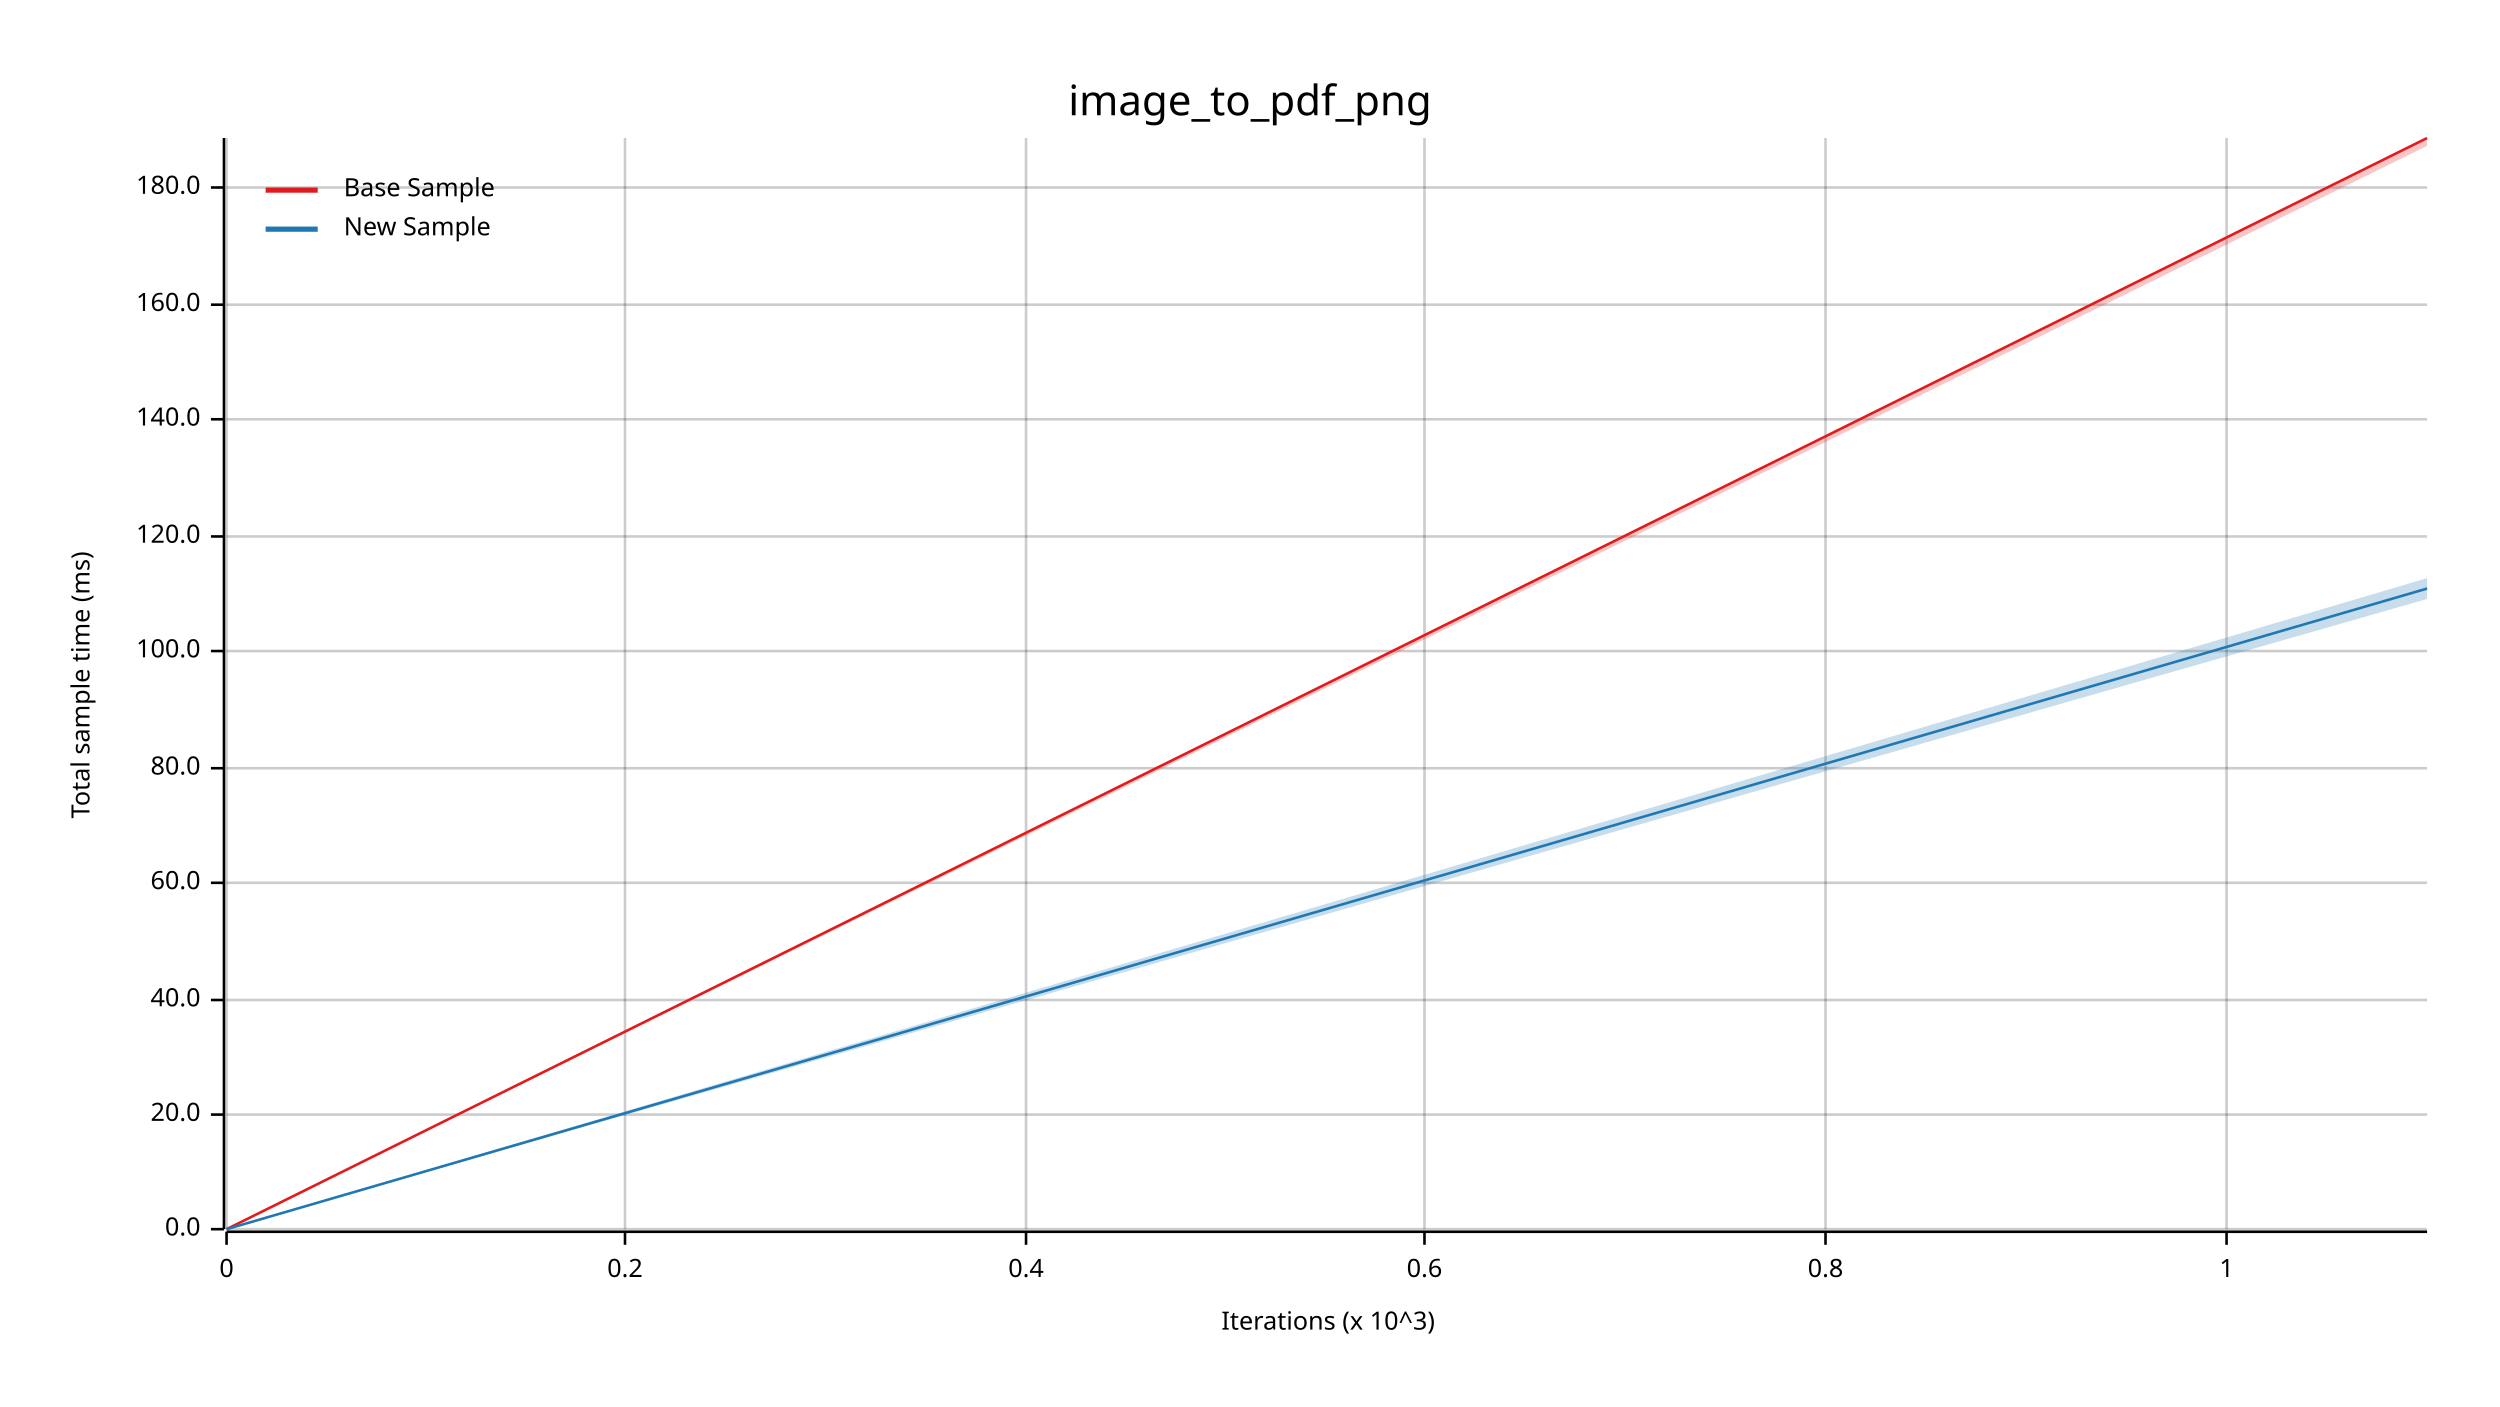
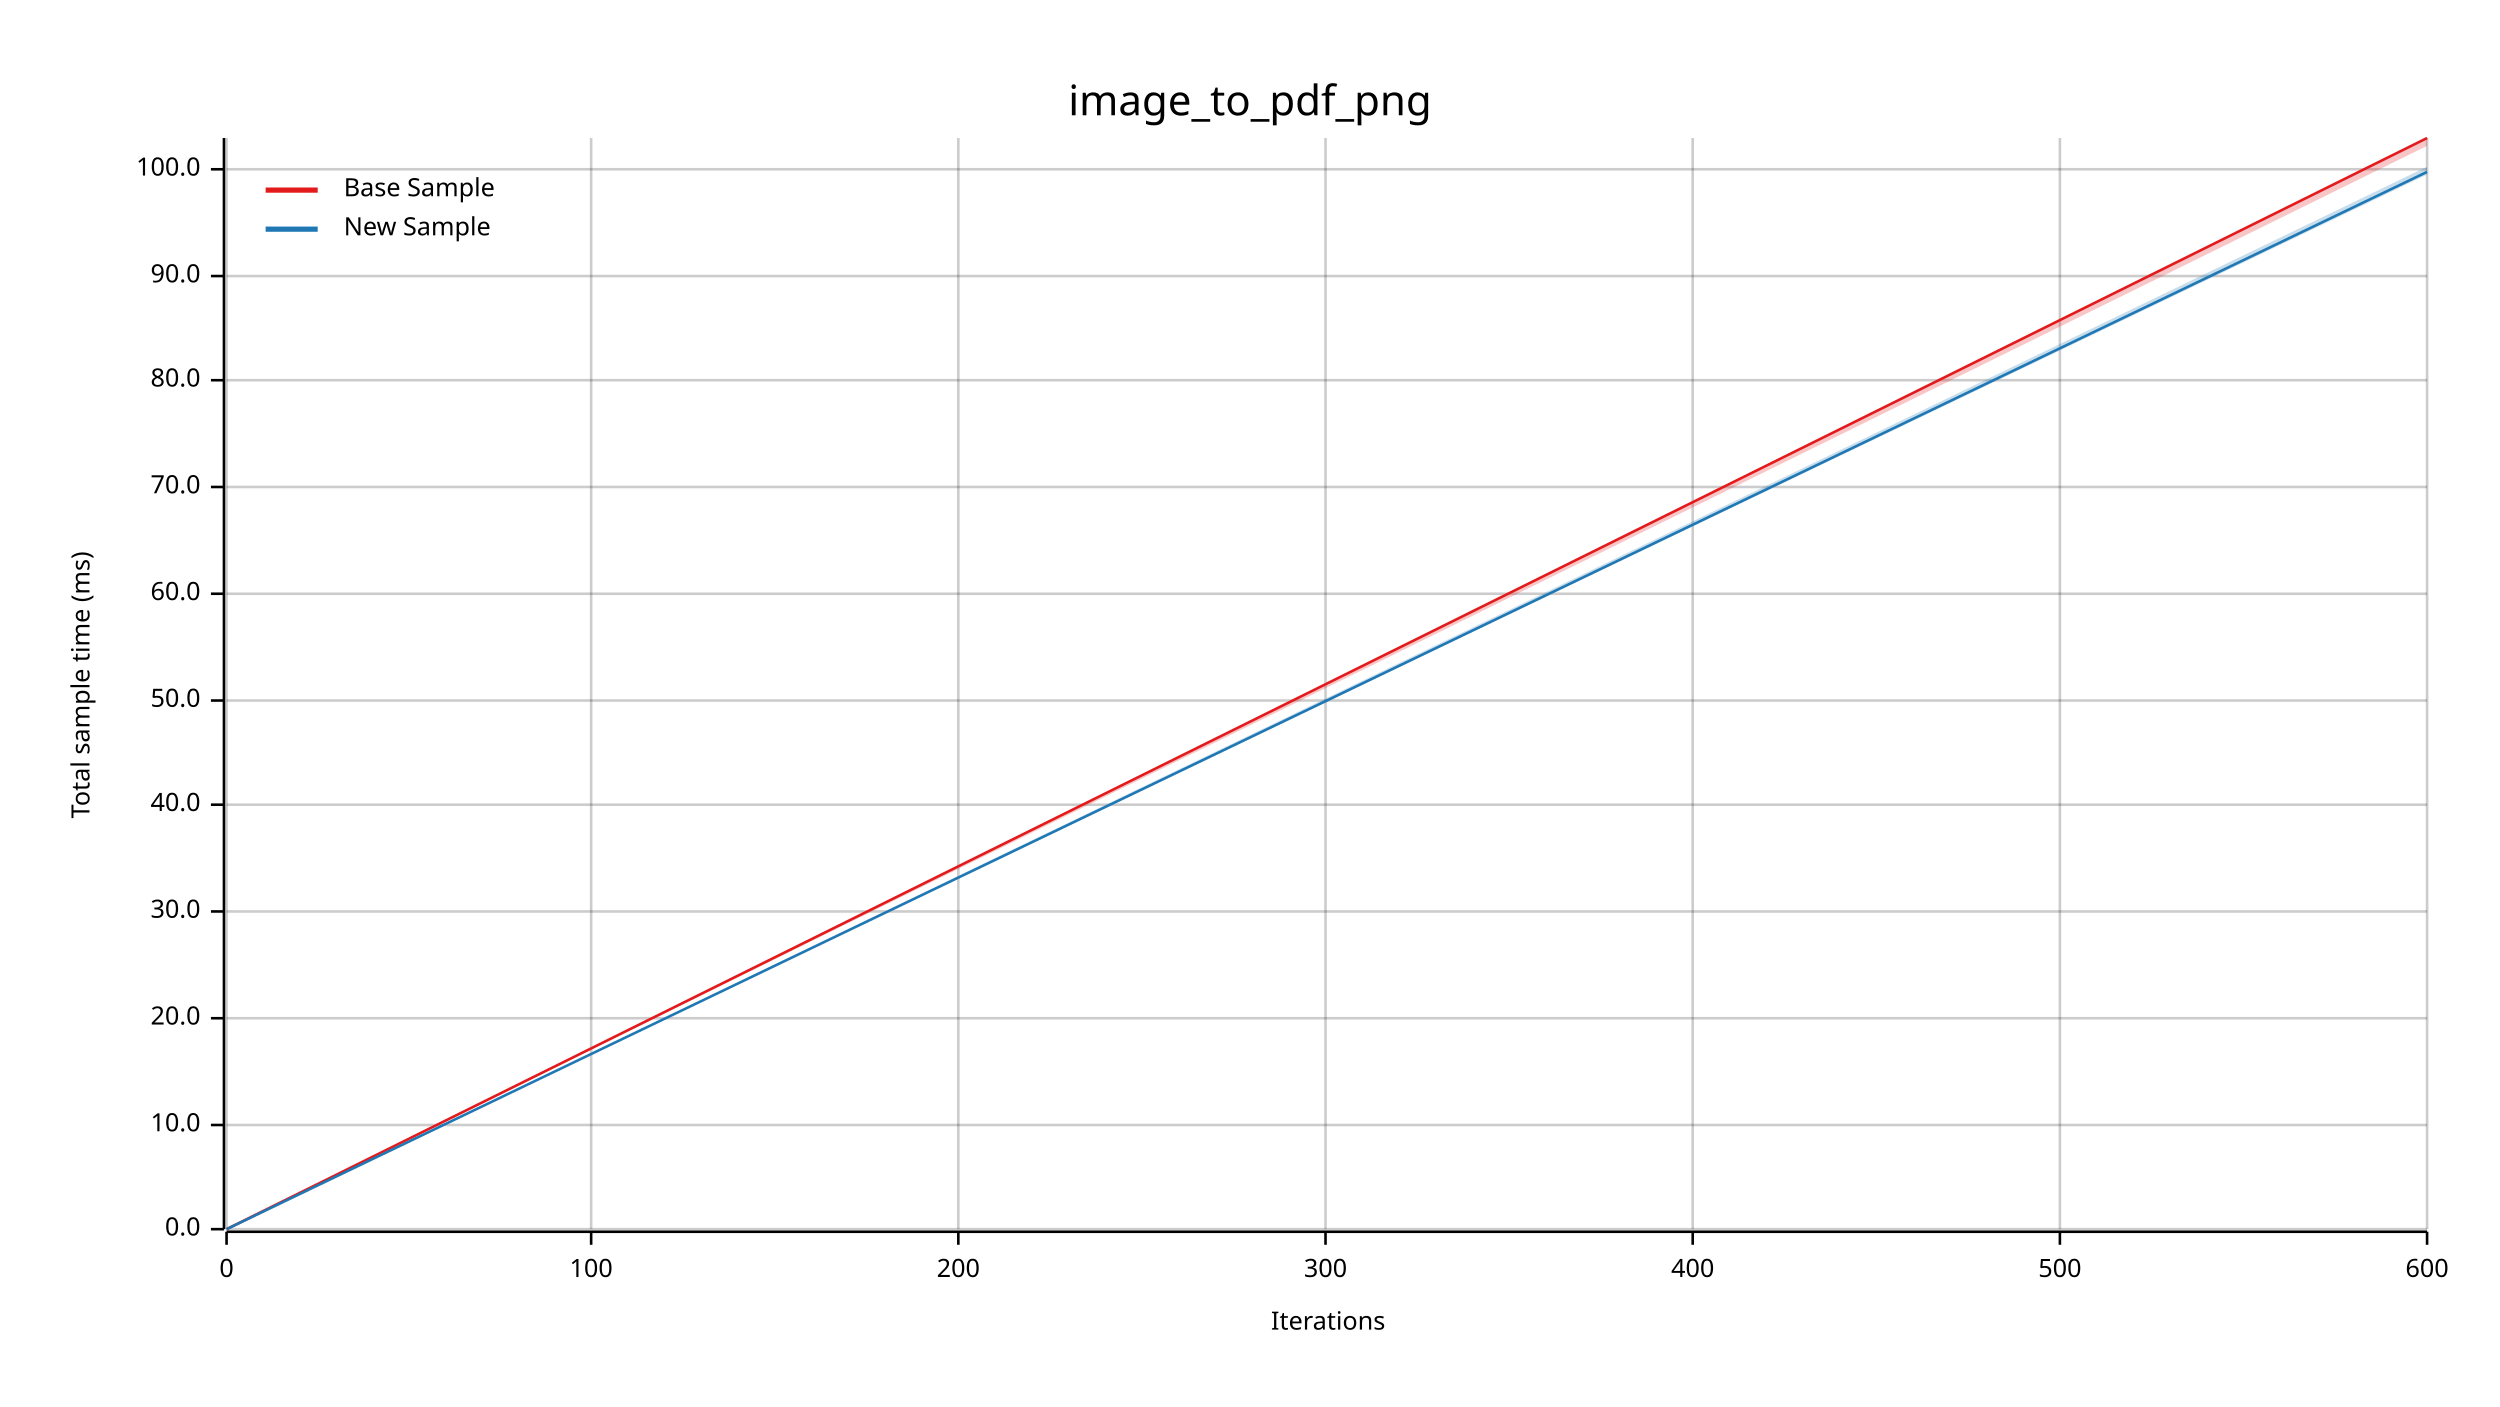
<svg xmlns="http://www.w3.org/2000/svg" width="960" height="540" viewBox="0 0 960 540">
  <text x="480" y="32" dy="0.76em" text-anchor="middle" font-family="sans-serif" font-size="16.129" opacity="1" fill="#000000">
image_to_pdf_png
</text>
  <text x="27" y="263" dy="0.76em" text-anchor="middle" font-family="sans-serif" font-size="9.677" opacity="1" fill="#000000" transform="rotate(270, 27, 263)">
Total sample time (ms)
</text>
  <text x="510" y="513" dy="-0.5ex" text-anchor="middle" font-family="sans-serif" font-size="9.677" opacity="1" fill="#000000">
- Iterations (x 10^3)
+ Iterations
</text>
  <line opacity="0.2" stroke="#000000" stroke-width="1" x1="87" y1="472" x2="87" y2="53" />
-   <line opacity="0.2" stroke="#000000" stroke-width="1" x1="240" y1="472" x2="240" y2="53" />
-   <line opacity="0.2" stroke="#000000" stroke-width="1" x1="394" y1="472" x2="394" y2="53" />
-   <line opacity="0.2" stroke="#000000" stroke-width="1" x1="547" y1="472" x2="547" y2="53" />
-   <line opacity="0.2" stroke="#000000" stroke-width="1" x1="701" y1="472" x2="701" y2="53" />
-   <line opacity="0.2" stroke="#000000" stroke-width="1" x1="855" y1="472" x2="855" y2="53" />
+   <line opacity="0.2" stroke="#000000" stroke-width="1" x1="227" y1="472" x2="227" y2="53" />
+   <line opacity="0.2" stroke="#000000" stroke-width="1" x1="368" y1="472" x2="368" y2="53" />
+   <line opacity="0.2" stroke="#000000" stroke-width="1" x1="509" y1="472" x2="509" y2="53" />
+   <line opacity="0.2" stroke="#000000" stroke-width="1" x1="650" y1="472" x2="650" y2="53" />
+   <line opacity="0.2" stroke="#000000" stroke-width="1" x1="791" y1="472" x2="791" y2="53" />
+   <line opacity="0.2" stroke="#000000" stroke-width="1" x1="932" y1="472" x2="932" y2="53" />
  <line opacity="0.2" stroke="#000000" stroke-width="1" x1="87" y1="472" x2="932" y2="472" />
-   <line opacity="0.2" stroke="#000000" stroke-width="1" x1="87" y1="428" x2="932" y2="428" />
-   <line opacity="0.2" stroke="#000000" stroke-width="1" x1="87" y1="384" x2="932" y2="384" />
-   <line opacity="0.2" stroke="#000000" stroke-width="1" x1="87" y1="339" x2="932" y2="339" />
-   <line opacity="0.2" stroke="#000000" stroke-width="1" x1="87" y1="295" x2="932" y2="295" />
-   <line opacity="0.2" stroke="#000000" stroke-width="1" x1="87" y1="250" x2="932" y2="250" />
-   <line opacity="0.2" stroke="#000000" stroke-width="1" x1="87" y1="206" x2="932" y2="206" />
-   <line opacity="0.2" stroke="#000000" stroke-width="1" x1="87" y1="161" x2="932" y2="161" />
-   <line opacity="0.2" stroke="#000000" stroke-width="1" x1="87" y1="117" x2="932" y2="117" />
-   <line opacity="0.2" stroke="#000000" stroke-width="1" x1="87" y1="72" x2="932" y2="72" />
+   <line opacity="0.2" stroke="#000000" stroke-width="1" x1="87" y1="432" x2="932" y2="432" />
+   <line opacity="0.2" stroke="#000000" stroke-width="1" x1="87" y1="391" x2="932" y2="391" />
+   <line opacity="0.2" stroke="#000000" stroke-width="1" x1="87" y1="350" x2="932" y2="350" />
+   <line opacity="0.2" stroke="#000000" stroke-width="1" x1="87" y1="309" x2="932" y2="309" />
+   <line opacity="0.2" stroke="#000000" stroke-width="1" x1="87" y1="269" x2="932" y2="269" />
+   <line opacity="0.2" stroke="#000000" stroke-width="1" x1="87" y1="228" x2="932" y2="228" />
+   <line opacity="0.2" stroke="#000000" stroke-width="1" x1="87" y1="187" x2="932" y2="187" />
+   <line opacity="0.2" stroke="#000000" stroke-width="1" x1="87" y1="146" x2="932" y2="146" />
+   <line opacity="0.2" stroke="#000000" stroke-width="1" x1="87" y1="106" x2="932" y2="106" />
+   <line opacity="0.2" stroke="#000000" stroke-width="1" x1="87" y1="65" x2="932" y2="65" />
  <polyline fill="none" opacity="1" stroke="#000000" stroke-width="1" points="86,53 86,472 " />
  <text x="77" y="472" dy="0.5ex" text-anchor="end" font-family="sans-serif" font-size="9.677" opacity="1" fill="#000000">
0.0
</text>
  <polyline fill="none" opacity="1" stroke="#000000" stroke-width="1" points="81,472 86,472 " />
-   <text x="77" y="428" dy="0.5ex" text-anchor="end" font-family="sans-serif" font-size="9.677" opacity="1" fill="#000000">
+   <text x="77" y="432" dy="0.5ex" text-anchor="end" font-family="sans-serif" font-size="9.677" opacity="1" fill="#000000">
+ 10.0
+ </text>
+   <polyline fill="none" opacity="1" stroke="#000000" stroke-width="1" points="81,432 86,432 " />
+   <text x="77" y="391" dy="0.5ex" text-anchor="end" font-family="sans-serif" font-size="9.677" opacity="1" fill="#000000">
20.0
</text>
-   <polyline fill="none" opacity="1" stroke="#000000" stroke-width="1" points="81,428 86,428 " />
-   <text x="77" y="384" dy="0.5ex" text-anchor="end" font-family="sans-serif" font-size="9.677" opacity="1" fill="#000000">
+   <polyline fill="none" opacity="1" stroke="#000000" stroke-width="1" points="81,391 86,391 " />
+   <text x="77" y="350" dy="0.5ex" text-anchor="end" font-family="sans-serif" font-size="9.677" opacity="1" fill="#000000">
+ 30.0
+ </text>
+   <polyline fill="none" opacity="1" stroke="#000000" stroke-width="1" points="81,350 86,350 " />
+   <text x="77" y="309" dy="0.5ex" text-anchor="end" font-family="sans-serif" font-size="9.677" opacity="1" fill="#000000">
40.0
</text>
-   <polyline fill="none" opacity="1" stroke="#000000" stroke-width="1" points="81,384 86,384 " />
-   <text x="77" y="339" dy="0.5ex" text-anchor="end" font-family="sans-serif" font-size="9.677" opacity="1" fill="#000000">
+   <polyline fill="none" opacity="1" stroke="#000000" stroke-width="1" points="81,309 86,309 " />
+   <text x="77" y="269" dy="0.5ex" text-anchor="end" font-family="sans-serif" font-size="9.677" opacity="1" fill="#000000">
+ 50.0
+ </text>
+   <polyline fill="none" opacity="1" stroke="#000000" stroke-width="1" points="81,269 86,269 " />
+   <text x="77" y="228" dy="0.5ex" text-anchor="end" font-family="sans-serif" font-size="9.677" opacity="1" fill="#000000">
60.0
</text>
-   <polyline fill="none" opacity="1" stroke="#000000" stroke-width="1" points="81,339 86,339 " />
-   <text x="77" y="295" dy="0.5ex" text-anchor="end" font-family="sans-serif" font-size="9.677" opacity="1" fill="#000000">
+   <polyline fill="none" opacity="1" stroke="#000000" stroke-width="1" points="81,228 86,228 " />
+   <text x="77" y="187" dy="0.5ex" text-anchor="end" font-family="sans-serif" font-size="9.677" opacity="1" fill="#000000">
+ 70.0
+ </text>
+   <polyline fill="none" opacity="1" stroke="#000000" stroke-width="1" points="81,187 86,187 " />
+   <text x="77" y="146" dy="0.5ex" text-anchor="end" font-family="sans-serif" font-size="9.677" opacity="1" fill="#000000">
80.0
</text>
-   <polyline fill="none" opacity="1" stroke="#000000" stroke-width="1" points="81,295 86,295 " />
-   <text x="77" y="250" dy="0.5ex" text-anchor="end" font-family="sans-serif" font-size="9.677" opacity="1" fill="#000000">
+   <polyline fill="none" opacity="1" stroke="#000000" stroke-width="1" points="81,146 86,146 " />
+   <text x="77" y="106" dy="0.5ex" text-anchor="end" font-family="sans-serif" font-size="9.677" opacity="1" fill="#000000">
+ 90.0
+ </text>
+   <polyline fill="none" opacity="1" stroke="#000000" stroke-width="1" points="81,106 86,106 " />
+   <text x="77" y="65" dy="0.5ex" text-anchor="end" font-family="sans-serif" font-size="9.677" opacity="1" fill="#000000">
100.0
</text>
-   <polyline fill="none" opacity="1" stroke="#000000" stroke-width="1" points="81,250 86,250 " />
-   <text x="77" y="206" dy="0.5ex" text-anchor="end" font-family="sans-serif" font-size="9.677" opacity="1" fill="#000000">
- 120.0
- </text>
-   <polyline fill="none" opacity="1" stroke="#000000" stroke-width="1" points="81,206 86,206 " />
-   <text x="77" y="161" dy="0.5ex" text-anchor="end" font-family="sans-serif" font-size="9.677" opacity="1" fill="#000000">
- 140.0
- </text>
-   <polyline fill="none" opacity="1" stroke="#000000" stroke-width="1" points="81,161 86,161 " />
-   <text x="77" y="117" dy="0.5ex" text-anchor="end" font-family="sans-serif" font-size="9.677" opacity="1" fill="#000000">
- 160.0
- </text>
-   <polyline fill="none" opacity="1" stroke="#000000" stroke-width="1" points="81,117 86,117 " />
-   <text x="77" y="72" dy="0.5ex" text-anchor="end" font-family="sans-serif" font-size="9.677" opacity="1" fill="#000000">
- 180.0
- </text>
-   <polyline fill="none" opacity="1" stroke="#000000" stroke-width="1" points="81,72 86,72 " />
+   <polyline fill="none" opacity="1" stroke="#000000" stroke-width="1" points="81,65 86,65 " />
  <polyline fill="none" opacity="1" stroke="#000000" stroke-width="1" points="87,473 932,473 " />
  <text x="87" y="483" dy="0.76em" text-anchor="middle" font-family="sans-serif" font-size="9.677" opacity="1" fill="#000000">
0
</text>
  <polyline fill="none" opacity="1" stroke="#000000" stroke-width="1" points="87,473 87,478 " />
-   <text x="240" y="483" dy="0.76em" text-anchor="middle" font-family="sans-serif" font-size="9.677" opacity="1" fill="#000000">
- 0.2
+   <text x="227" y="483" dy="0.76em" text-anchor="middle" font-family="sans-serif" font-size="9.677" opacity="1" fill="#000000">
+ 100
</text>
-   <polyline fill="none" opacity="1" stroke="#000000" stroke-width="1" points="240,473 240,478 " />
-   <text x="394" y="483" dy="0.76em" text-anchor="middle" font-family="sans-serif" font-size="9.677" opacity="1" fill="#000000">
- 0.4
+   <polyline fill="none" opacity="1" stroke="#000000" stroke-width="1" points="227,473 227,478 " />
+   <text x="368" y="483" dy="0.76em" text-anchor="middle" font-family="sans-serif" font-size="9.677" opacity="1" fill="#000000">
+ 200
</text>
-   <polyline fill="none" opacity="1" stroke="#000000" stroke-width="1" points="394,473 394,478 " />
-   <text x="547" y="483" dy="0.76em" text-anchor="middle" font-family="sans-serif" font-size="9.677" opacity="1" fill="#000000">
- 0.6
+   <polyline fill="none" opacity="1" stroke="#000000" stroke-width="1" points="368,473 368,478 " />
+   <text x="509" y="483" dy="0.76em" text-anchor="middle" font-family="sans-serif" font-size="9.677" opacity="1" fill="#000000">
+ 300
</text>
-   <polyline fill="none" opacity="1" stroke="#000000" stroke-width="1" points="547,473 547,478 " />
-   <text x="701" y="483" dy="0.76em" text-anchor="middle" font-family="sans-serif" font-size="9.677" opacity="1" fill="#000000">
- 0.8
+   <polyline fill="none" opacity="1" stroke="#000000" stroke-width="1" points="509,473 509,478 " />
+   <text x="650" y="483" dy="0.76em" text-anchor="middle" font-family="sans-serif" font-size="9.677" opacity="1" fill="#000000">
+ 400
</text>
-   <polyline fill="none" opacity="1" stroke="#000000" stroke-width="1" points="701,473 701,478 " />
-   <text x="855" y="483" dy="0.76em" text-anchor="middle" font-family="sans-serif" font-size="9.677" opacity="1" fill="#000000">
- 1
+   <polyline fill="none" opacity="1" stroke="#000000" stroke-width="1" points="650,473 650,478 " />
+   <text x="791" y="483" dy="0.76em" text-anchor="middle" font-family="sans-serif" font-size="9.677" opacity="1" fill="#000000">
+ 500
</text>
-   <polyline fill="none" opacity="1" stroke="#000000" stroke-width="1" points="855,473 855,478 " />
+   <polyline fill="none" opacity="1" stroke="#000000" stroke-width="1" points="791,473 791,478 " />
+   <text x="932" y="483" dy="0.76em" text-anchor="middle" font-family="sans-serif" font-size="9.677" opacity="1" fill="#000000">
+ 600
+ </text>
+   <polyline fill="none" opacity="1" stroke="#000000" stroke-width="1" points="932,473 932,478 " />
  <polyline fill="none" opacity="1" stroke="#E31A1C" stroke-width="1" points="87,472 932,53 " />
  <polygon opacity="0.25" fill="#E31A1C" points="87,472 932,56 932,53 " />
-   <polyline fill="none" opacity="1" stroke="#1F78B4" stroke-width="1" points="87,472 932,226 " />
-   <polygon opacity="0.25" fill="#1F78B4" points="87,472 932,230 932,222 " />
+   <polyline fill="none" opacity="1" stroke="#1F78B4" stroke-width="1" points="87,472 932,66 " />
+   <polygon opacity="0.25" fill="#1F78B4" points="87,472 932,67 932,64 " />
  <text x="132" y="68" dy="0.76em" text-anchor="start" font-family="sans-serif" font-size="9.677" opacity="1" fill="#000000">
Base Sample
</text>
  <text x="132" y="83" dy="0.76em" text-anchor="start" font-family="sans-serif" font-size="9.677" opacity="1" fill="#000000">
New Sample
</text>
  <polyline fill="none" opacity="1" stroke="#E31A1C" stroke-width="2" points="102,73 122,73 " />
  <polyline fill="none" opacity="1" stroke="#1F78B4" stroke-width="2" points="102,88 122,88 " />
</svg>
